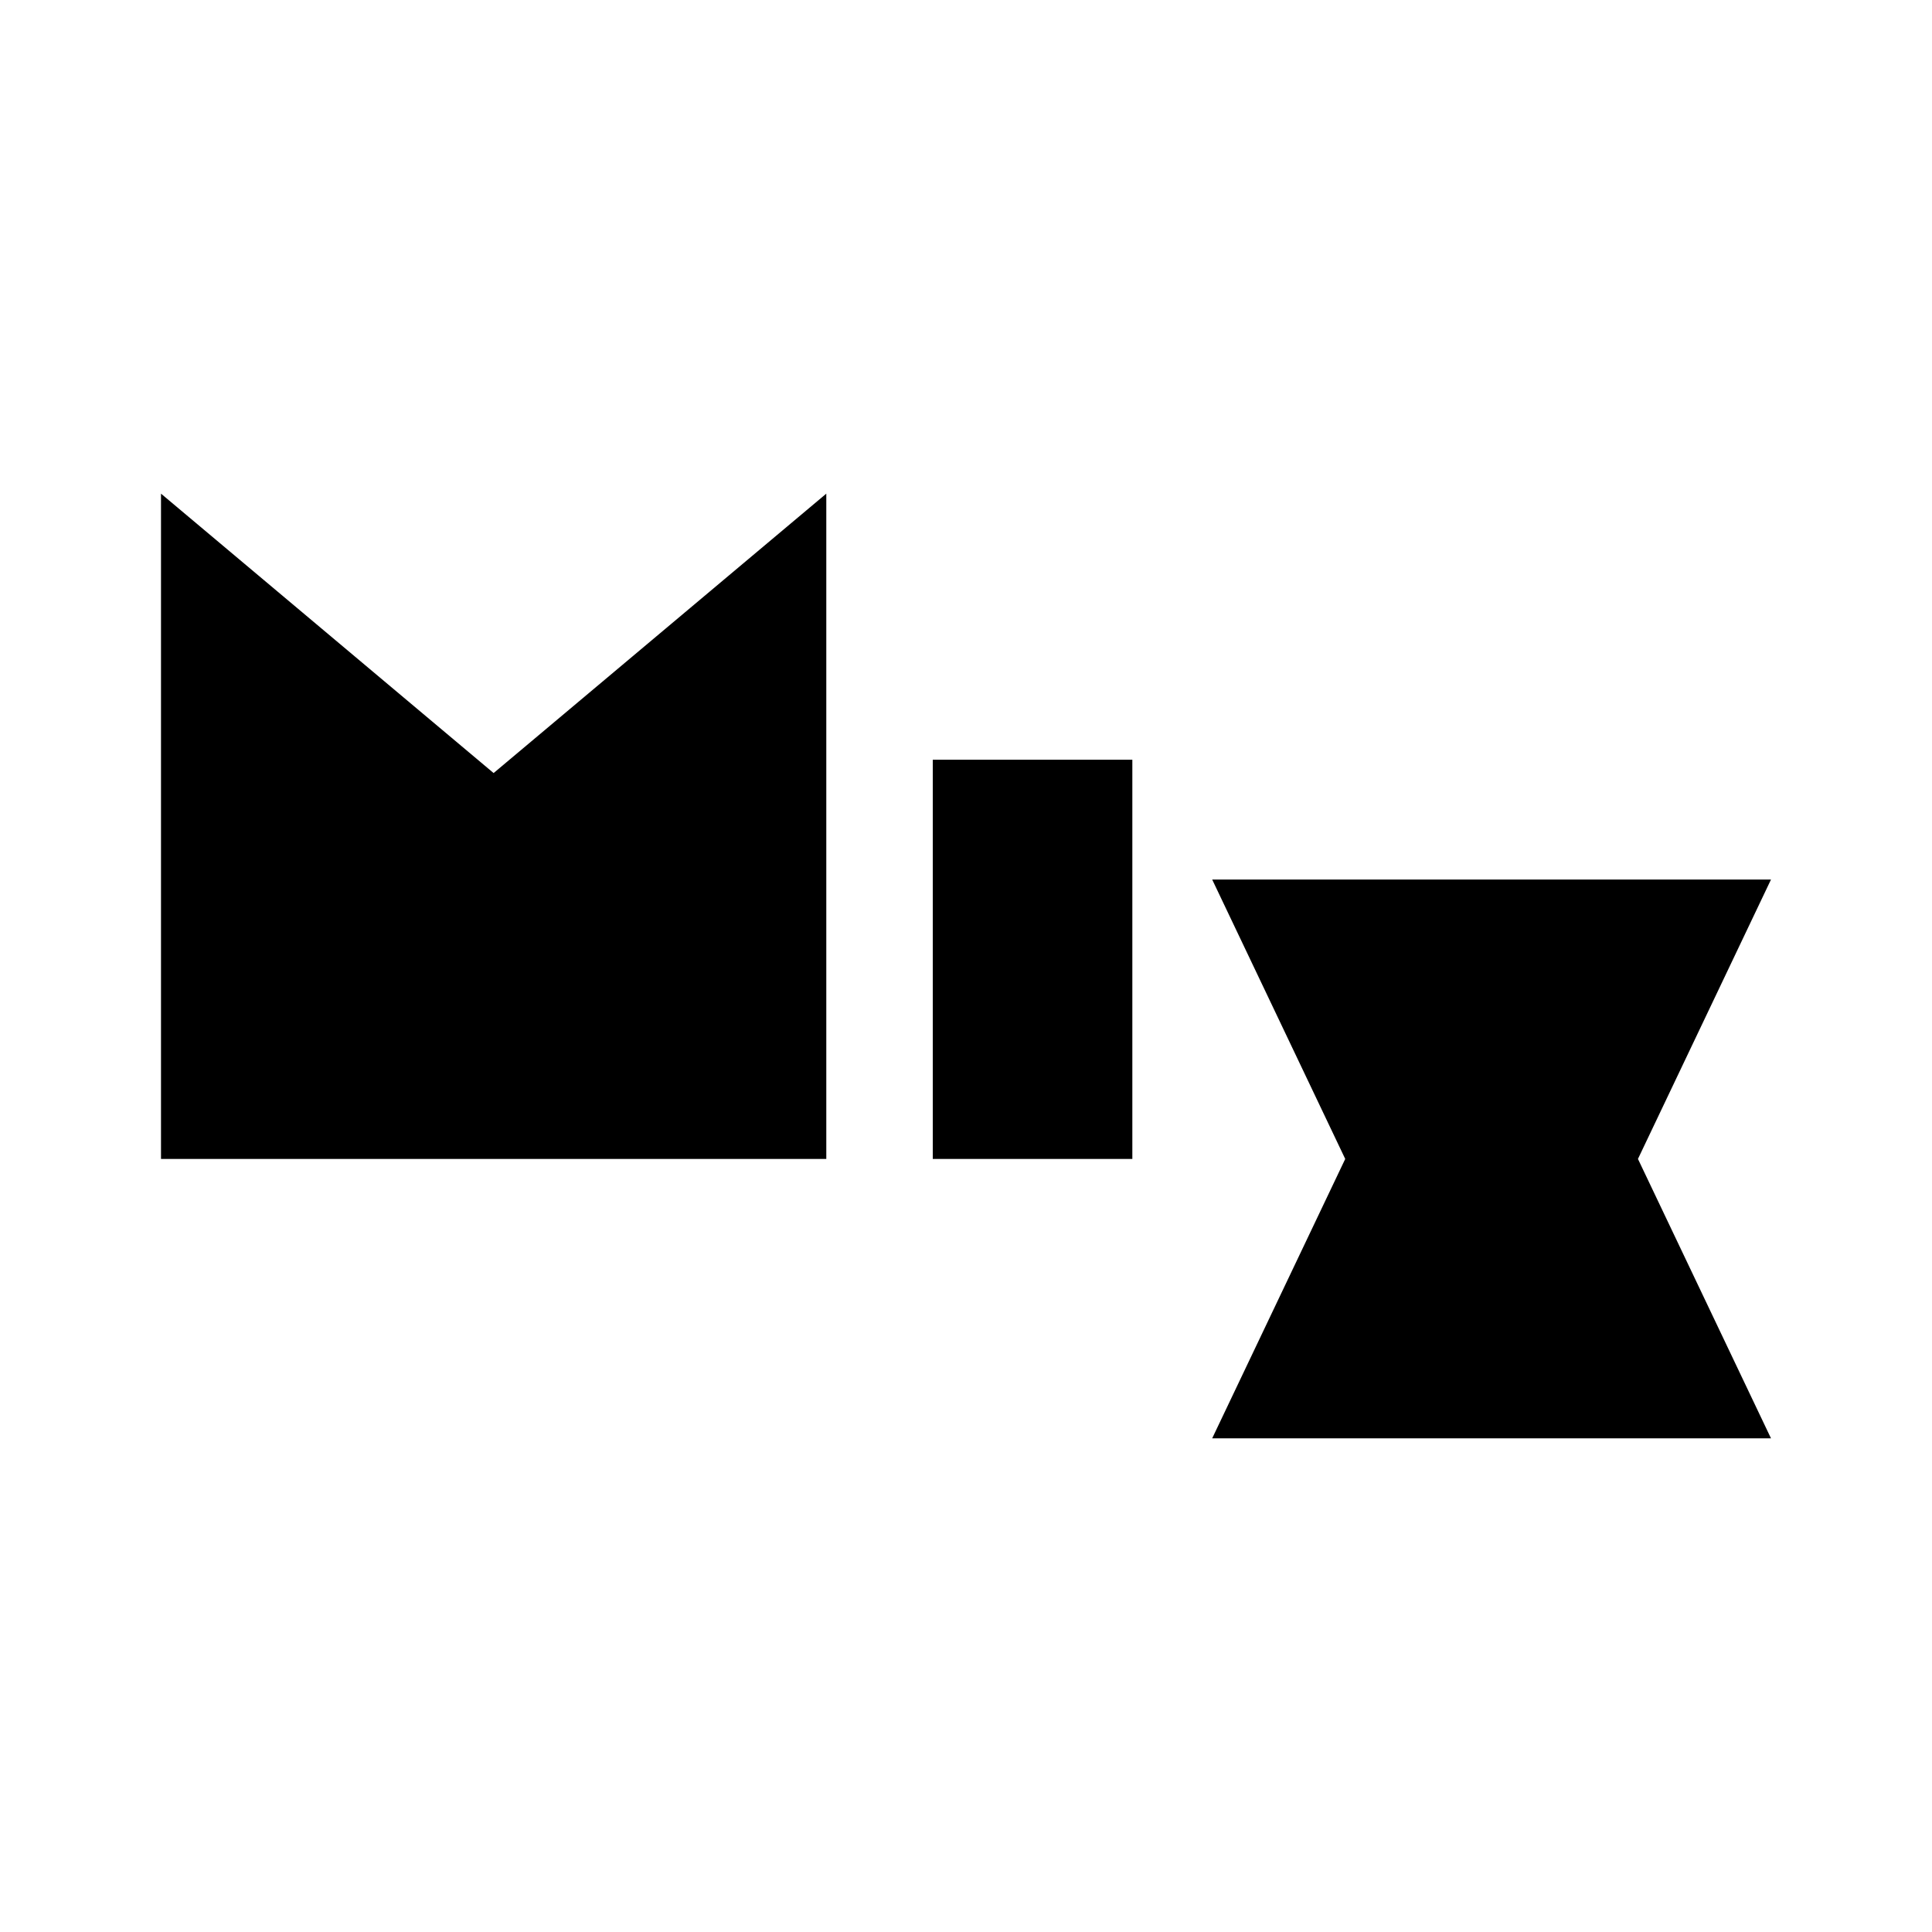
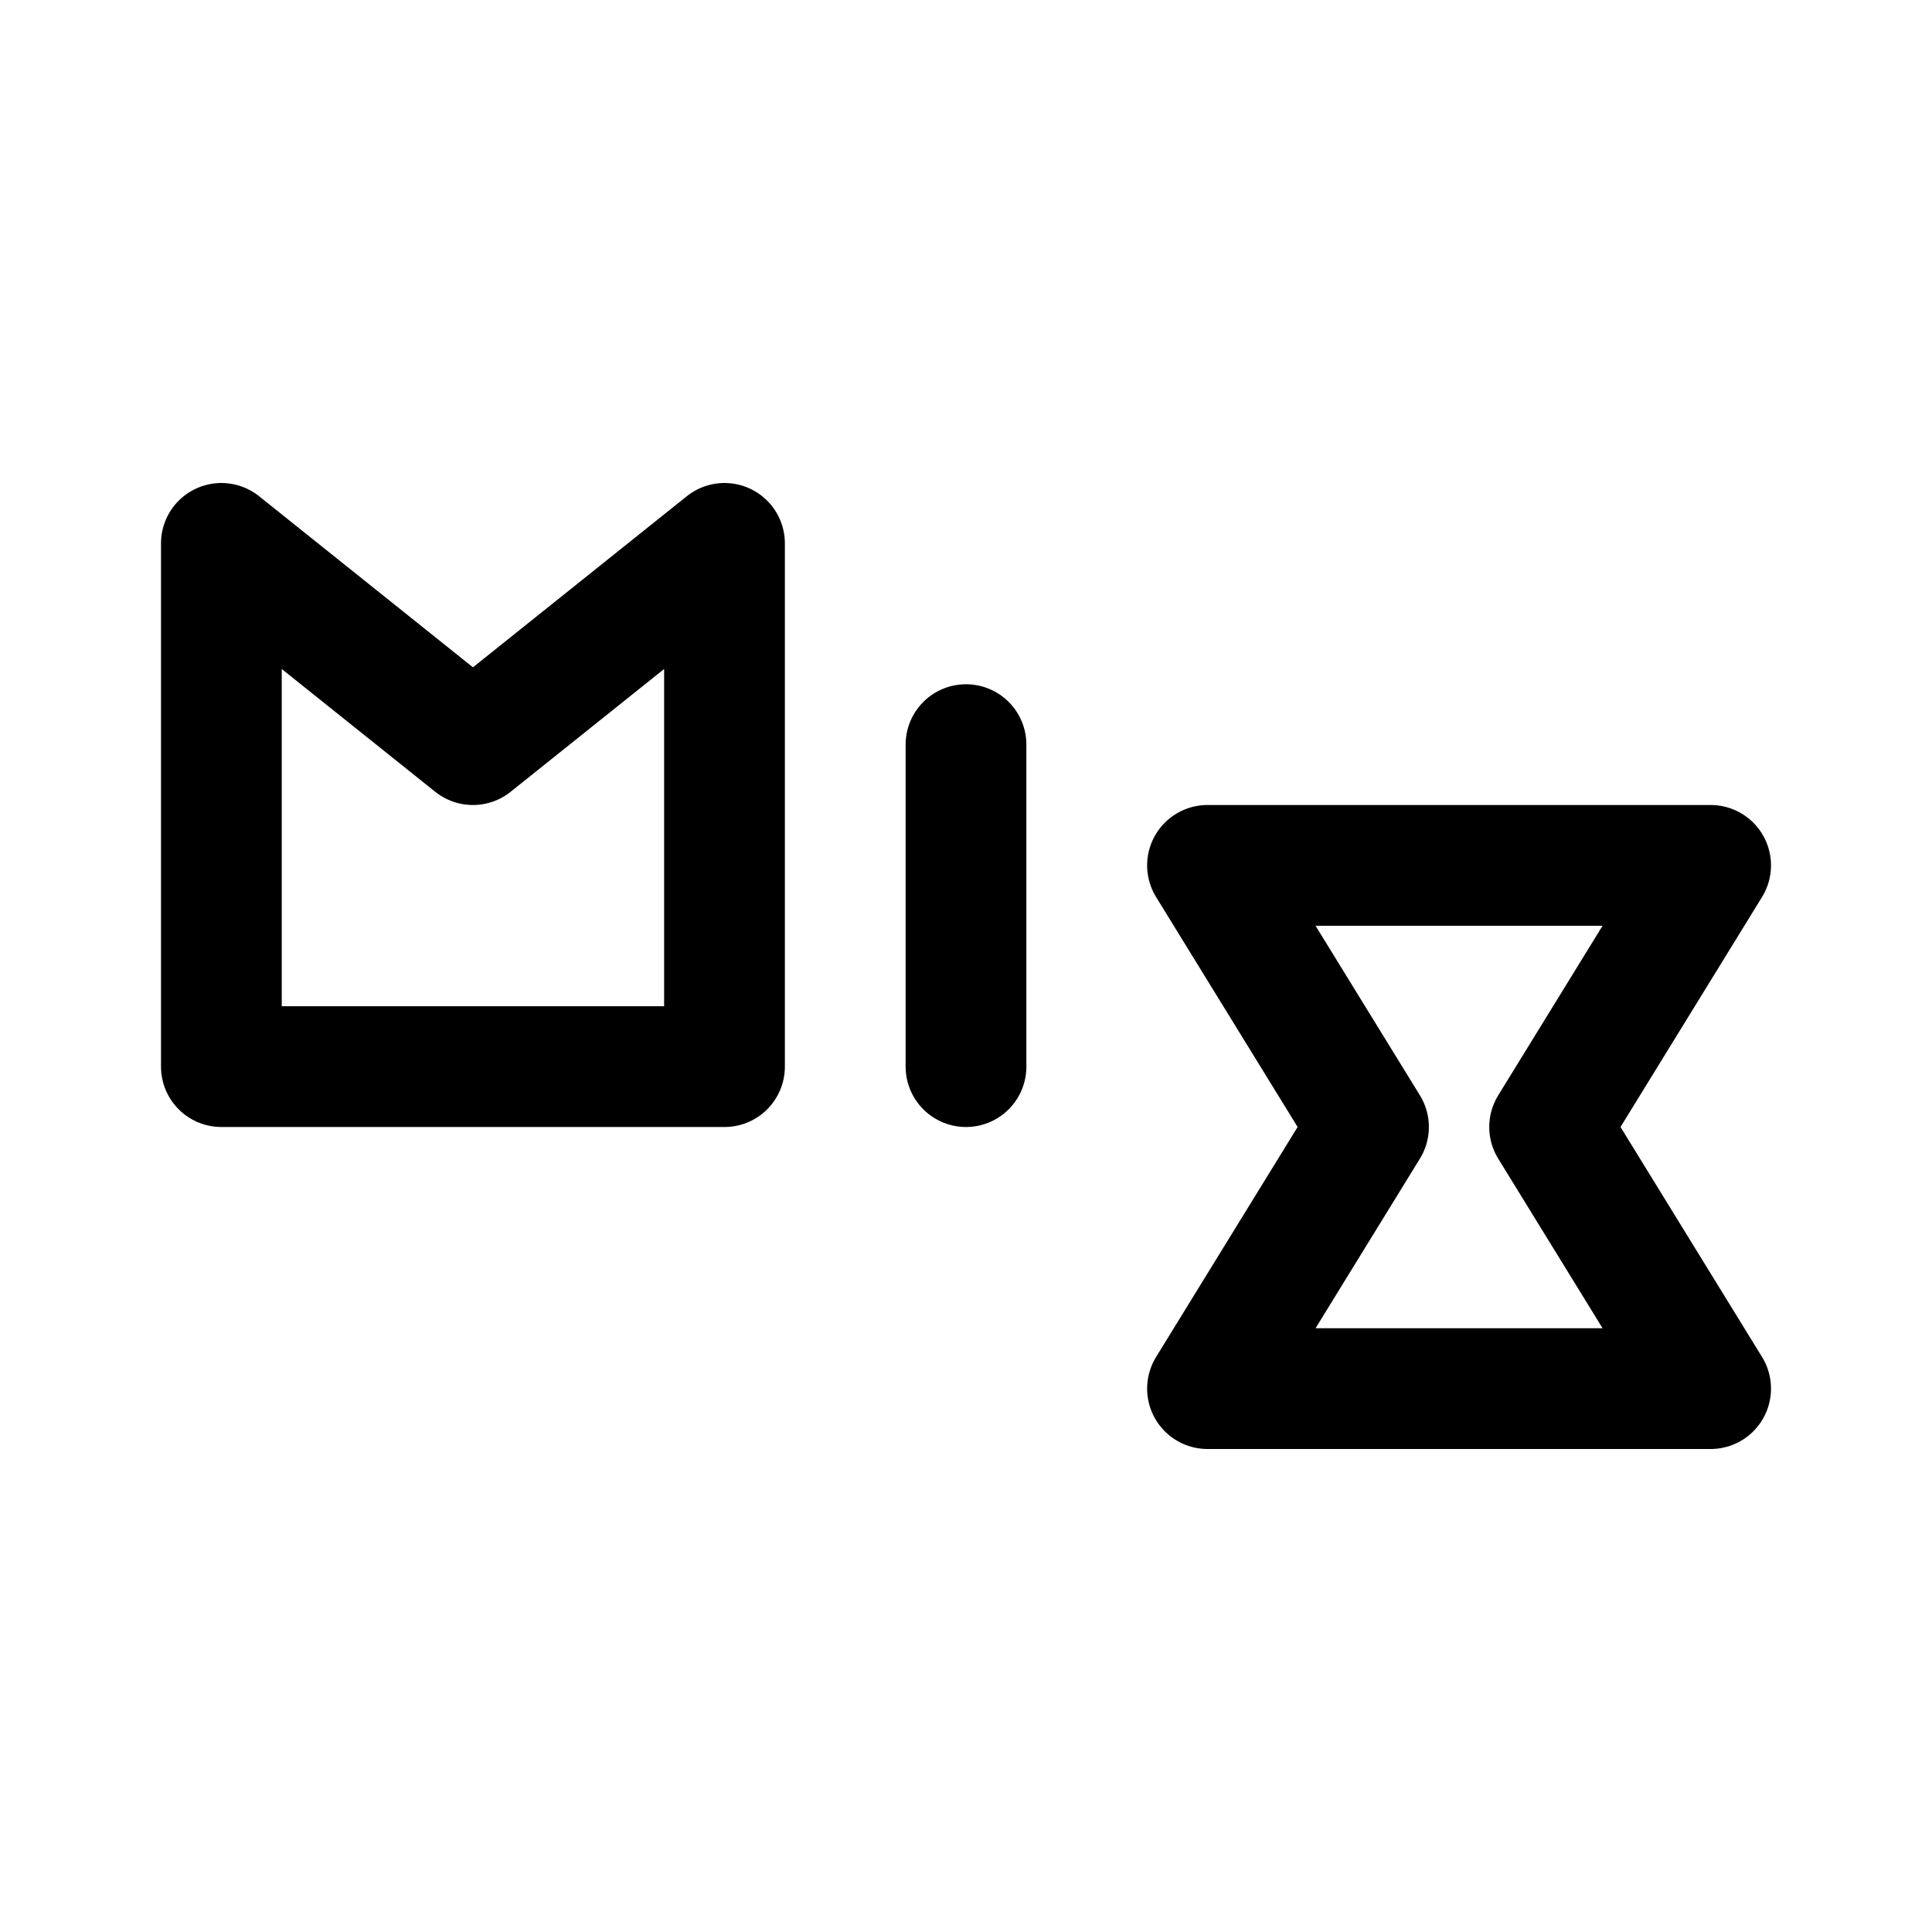
- <svg xmlns="http://www.w3.org/2000/svg" width="24" height="24" viewBox="0 0 24 24" fill="none" version="1.1" id="svg8">
-   <defs id="defs12" />
-   <g id="g832" transform="matrix(0.9090909,0,0,0.9090909,1.090909,0.6776818)">
-     <path d="M 10.091,15.091 V 6 L 5.545,9.818 1,6 v 9.091 z" fill="#000000" id="path2" />
-     <rect x="11.546" y="9.636" width="2.727" height="5.455" fill="#000000" id="rect4" />
-     <path d="M 15.364,11.273 H 23 L 21.182,15.091 23,18.909 h -7.636 l 1.818,-3.818 z" fill="#000000" id="path6" />
-   </g>
+ <svg xmlns="http://www.w3.org/2000/svg" width="192" height="192" viewBox="0 0 192 192" fill="none">
+   <path d="M22 54L47 74L72 54V106H22V54Z" stroke="black" stroke-width="12" stroke-linecap="round" stroke-linejoin="round" />
+   <path d="M120 138L136 112L120 86L170 86L154 112L170 138L120 138Z" stroke="black" stroke-width="12" stroke-linecap="round" stroke-linejoin="round" />
+   <path d="M96 106V74" stroke="black" stroke-width="12" stroke-linecap="round" stroke-linejoin="round" />
</svg>
